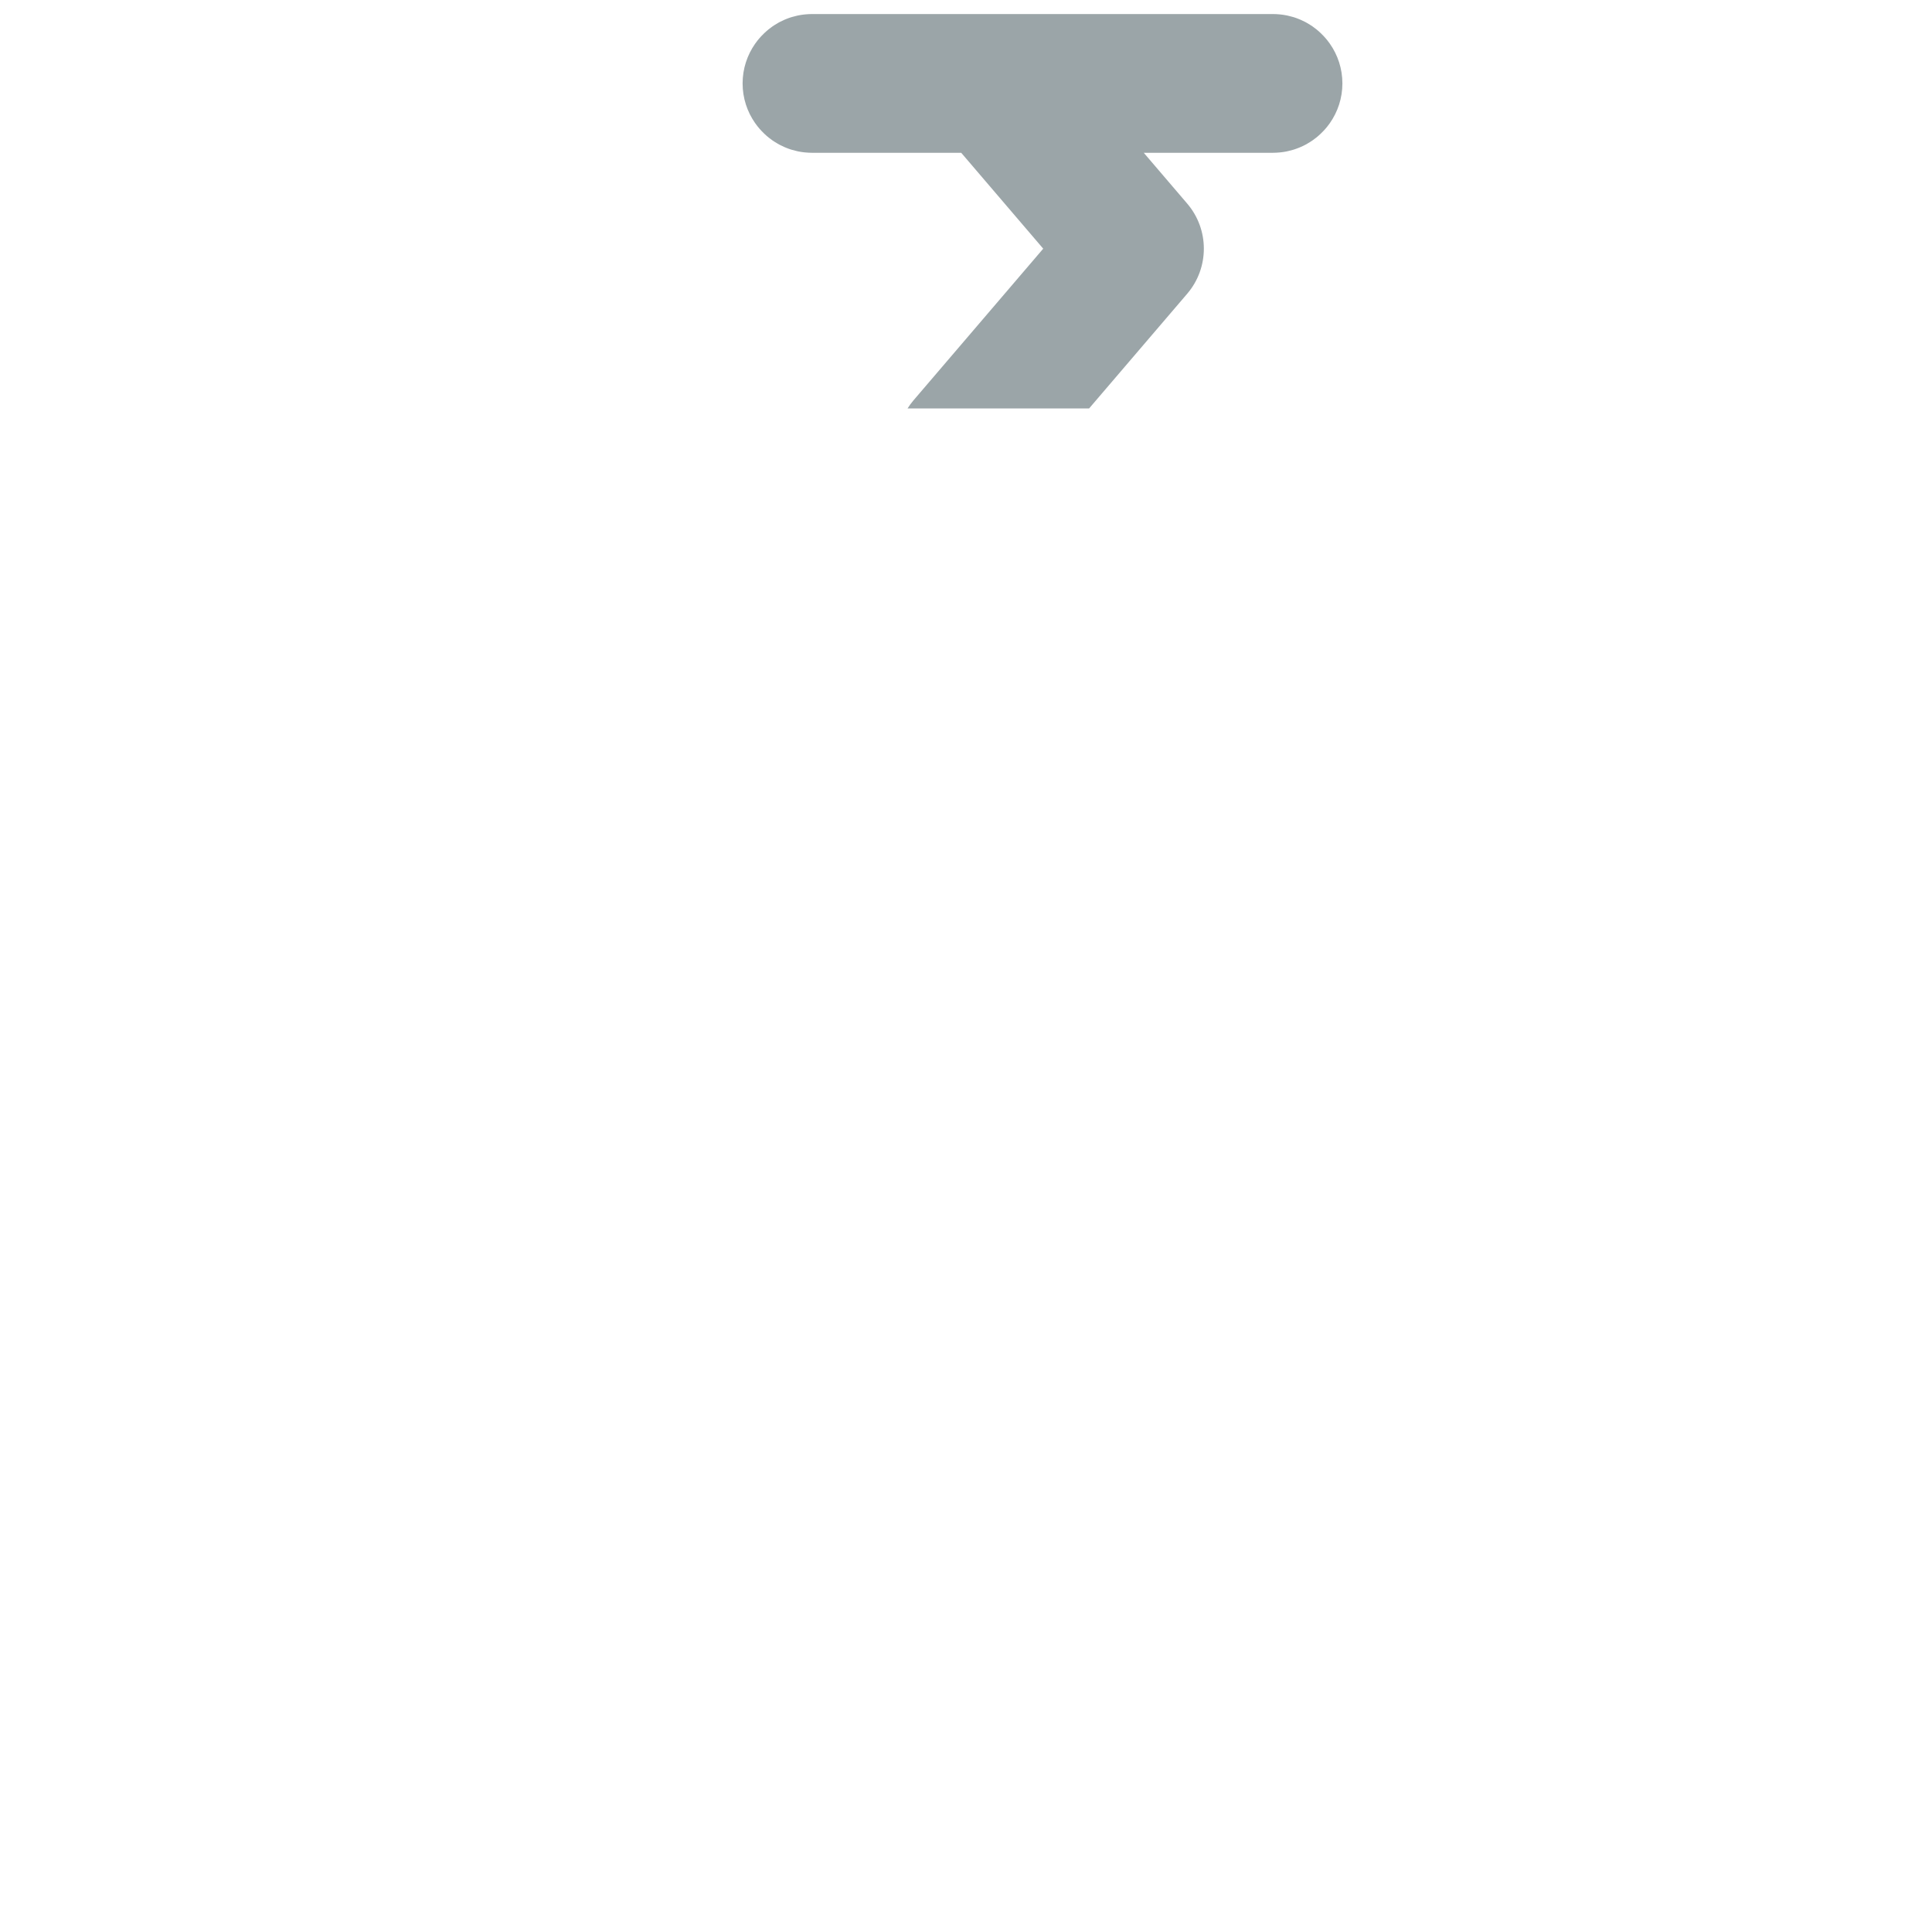
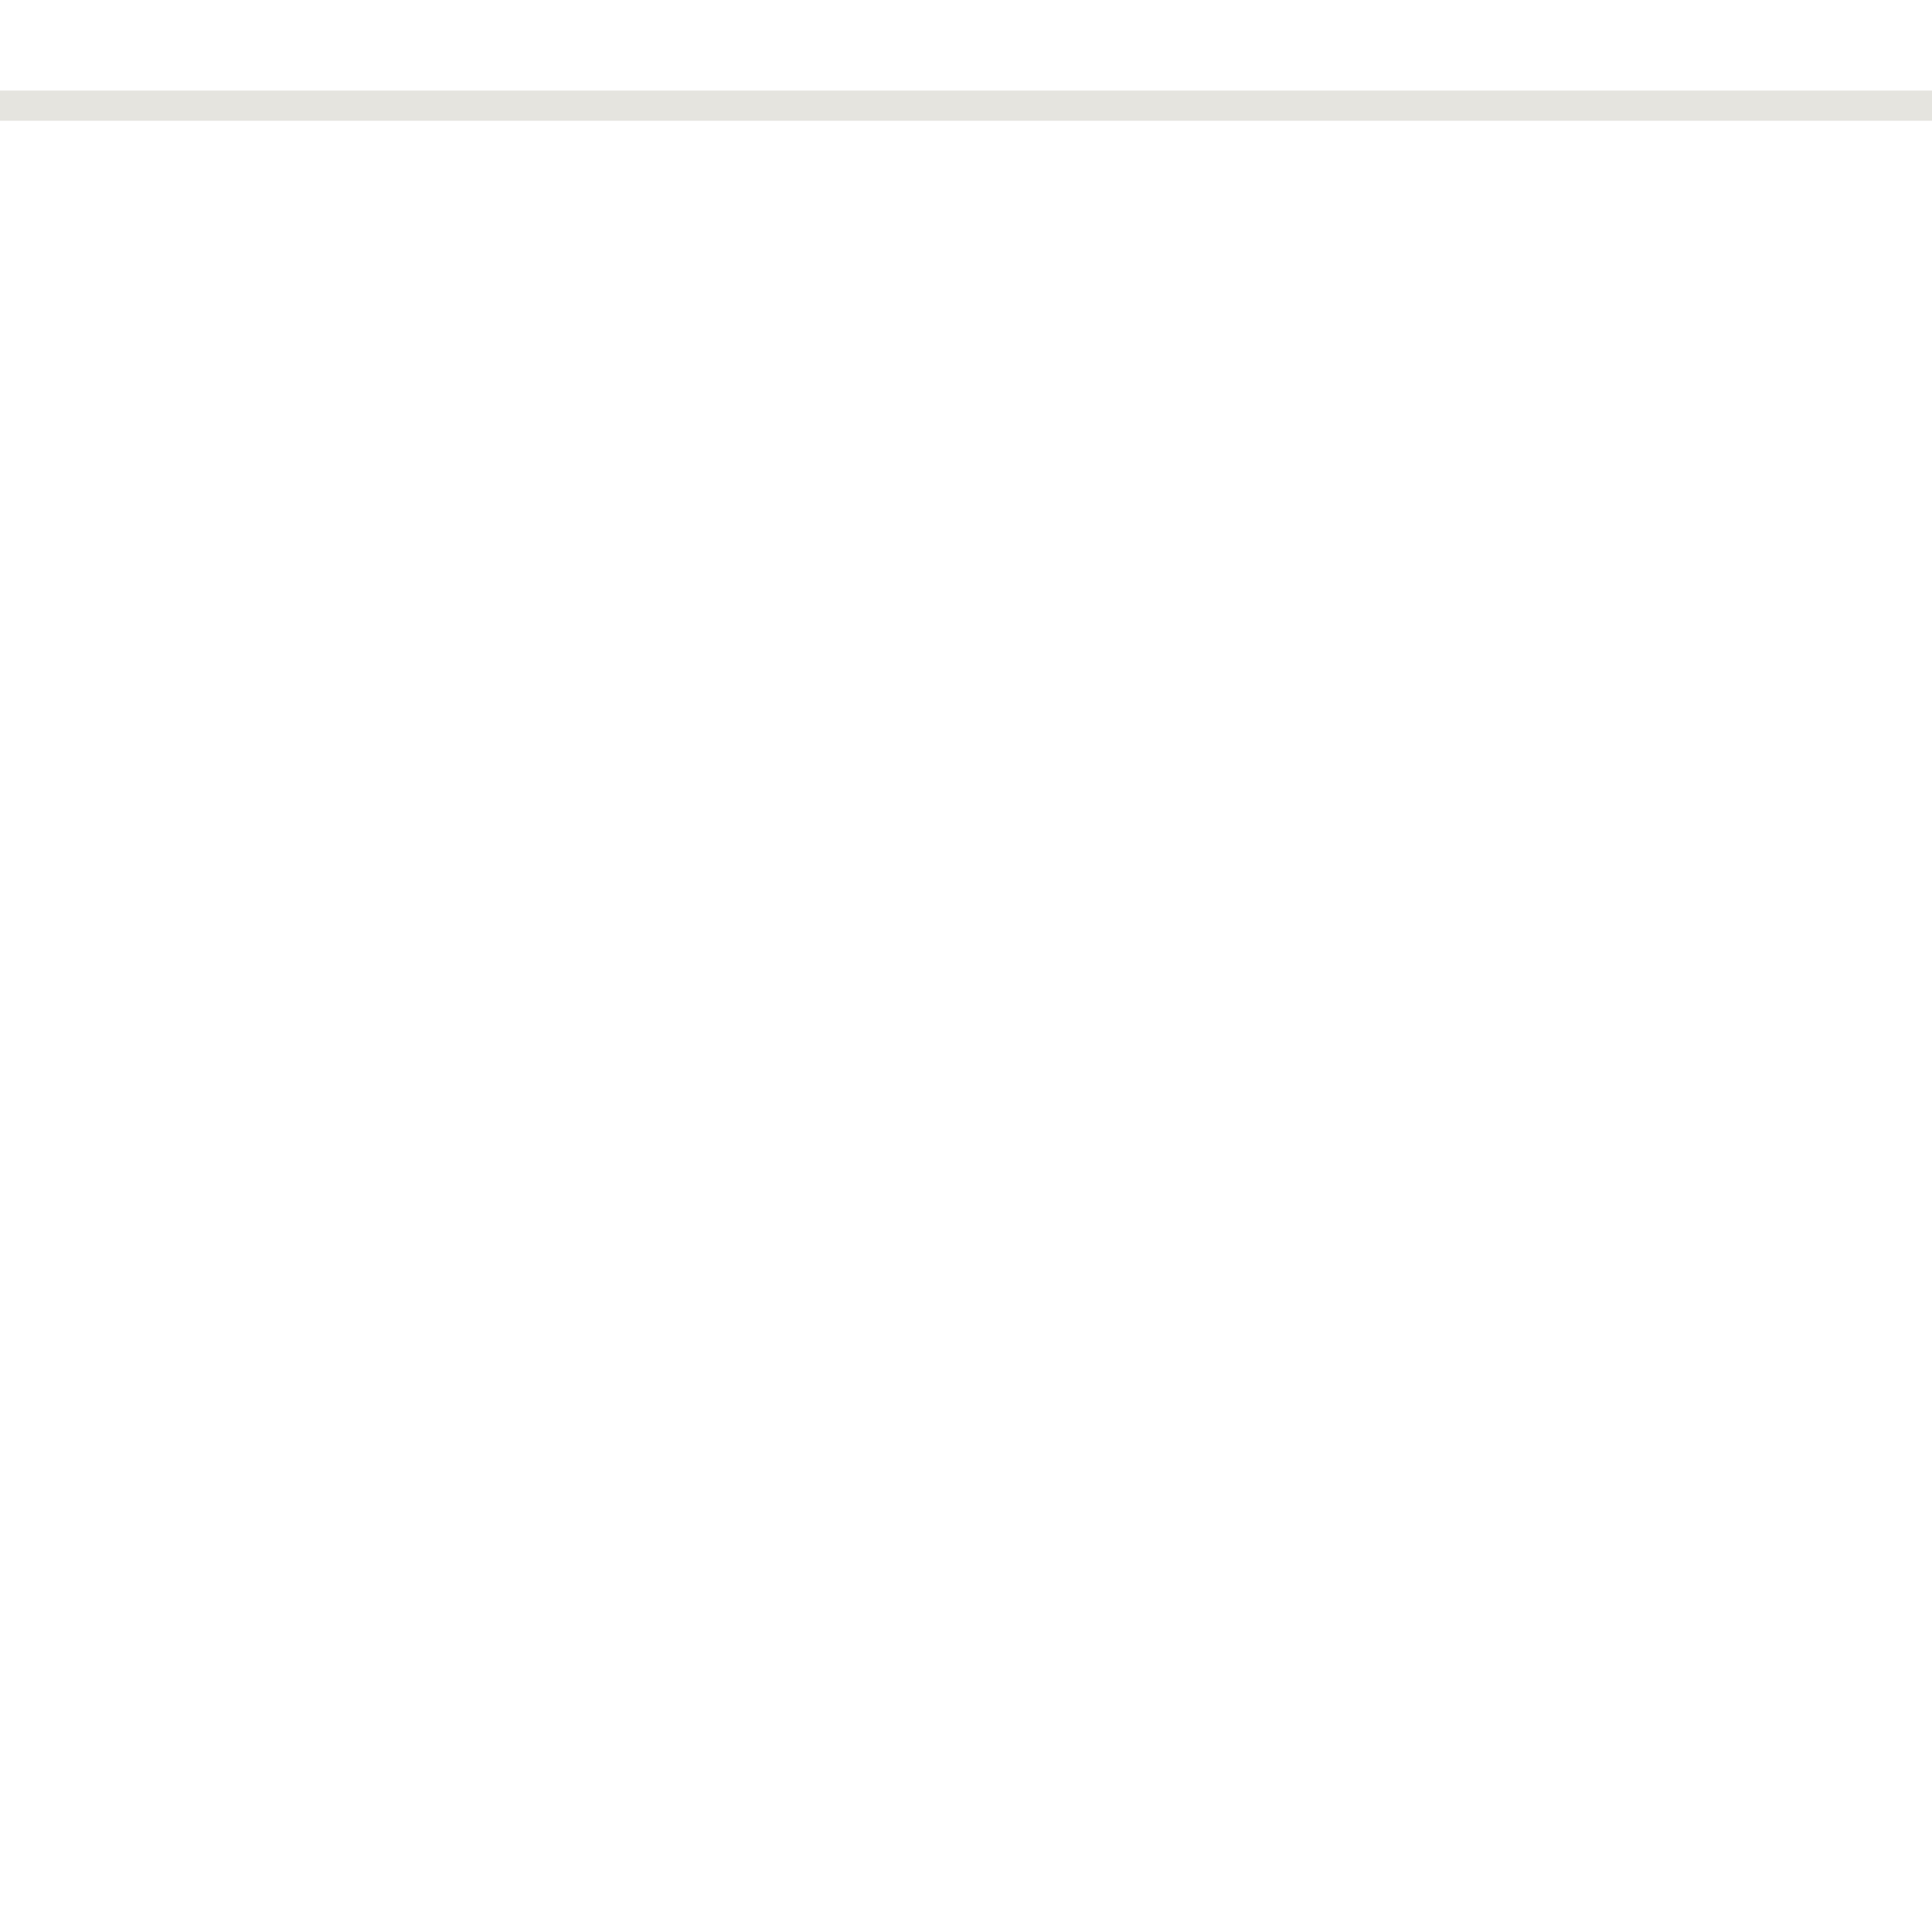
- <svg xmlns="http://www.w3.org/2000/svg" viewBox="0 0 512 512" enable-background="new 0 0 512 512">
-   <path fill="#9BA5A8" d="M340.96 40.128c.11-.022.215-.048.323-.07.456-.1.906-.215 1.35-.348.09-.027.184-.05.275-.08.473-.15.936-.322 1.392-.508.15-.06.297-.124.445-.188.432-.19.858-.39 1.272-.613.14-.075.277-.16.416-.238.3-.17.596-.35.886-.538.165-.107.33-.21.493-.324.347-.24.685-.495 1.014-.758.182-.146.36-.296.535-.45.21-.18.412-.366.613-.556.266-.25.522-.51.773-.775.17-.18.337-.36.498-.548.172-.2.342-.398.506-.604.24-.3.47-.607.69-.922 2.08-2.98 3.308-6.596 3.308-10.504s-1.23-7.525-3.31-10.504c-.22-.315-.45-.62-.688-.922-.164-.206-.334-.406-.506-.604-.162-.187-.33-.368-.498-.55-.25-.265-.507-.523-.773-.774-.2-.19-.404-.376-.613-.557-.176-.15-.353-.302-.535-.448-.33-.264-.667-.517-1.014-.758-.162-.112-.328-.217-.494-.324-.29-.188-.586-.367-.887-.538-.14-.08-.275-.163-.416-.24-.414-.22-.84-.422-1.272-.612-.147-.065-.295-.128-.445-.188-.456-.186-.918-.36-1.392-.51-.09-.028-.184-.05-.276-.078-.443-.133-.893-.247-1.35-.347-.107-.023-.213-.05-.322-.07-.515-.103-1.038-.182-1.567-.24-.115-.013-.23-.022-.345-.032-.554-.05-1.113-.085-1.68-.085h-122.19c-.57 0-1.127.034-1.682.085-.115.01-.23.02-.345.032-.528.058-1.05.137-1.566.24-.11.02-.215.047-.323.07-.455.1-.905.215-1.348.348-.092.027-.185.05-.276.08-.473.15-.936.322-1.392.508-.15.06-.297.124-.445.188-.433.19-.86.392-1.273.614-.14.076-.277.16-.416.24-.3.17-.595.35-.884.537-.166.108-.333.213-.495.325-.346.24-.683.494-1.012.758-.182.146-.36.297-.535.45-.21.18-.412.366-.612.555-.265.25-.522.51-.772.776-.17.18-.337.362-.5.55-.17.197-.34.397-.504.602-.24.3-.47.608-.69.924-2.08 2.978-3.308 6.595-3.308 10.502s1.228 7.524 3.307 10.502c.22.316.452.623.69.924.165.206.334.405.506.603.16.188.328.37.498.55.25.266.507.525.773.776.2.19.404.376.613.556.176.152.353.303.535.45.33.263.666.516 1.013.757.163.11.33.216.496.323.29.187.585.367.885.538.14.08.276.164.417.24.414.222.84.423 1.272.613.146.065.294.128.444.188.456.187.918.36 1.392.51.09.03.184.052.276.08.443.132.892.246 1.35.346.107.023.214.05.322.072.515.102 1.038.18 1.567.24.116.012.23.02.346.03.554.05 1.113.086 1.68.086h39.553l21.73 25.41-34.43 40.255c-.57.666-1.065 1.37-1.524 2.09h48.11l26-30.4c5.884-6.88 5.884-17.017 0-23.896l-11.51-13.46h34.26c.567 0 1.125-.035 1.68-.086.115-.01.23-.02.345-.032.532-.057 1.055-.136 1.57-.238z" />
+ <svg xmlns="http://www.w3.org/2000/svg" version="1.1" x="0px" y="0px" viewBox="0 0 512 512" enable-background="new 0 0 512 512" xml:space="preserve">
+   <g id="Layer_3">
+     <rect y="24" fill="#E5E4DF" width="512" height="8" />
+   </g>
+   <g id="Layer_1">
+ </g>
</svg>
